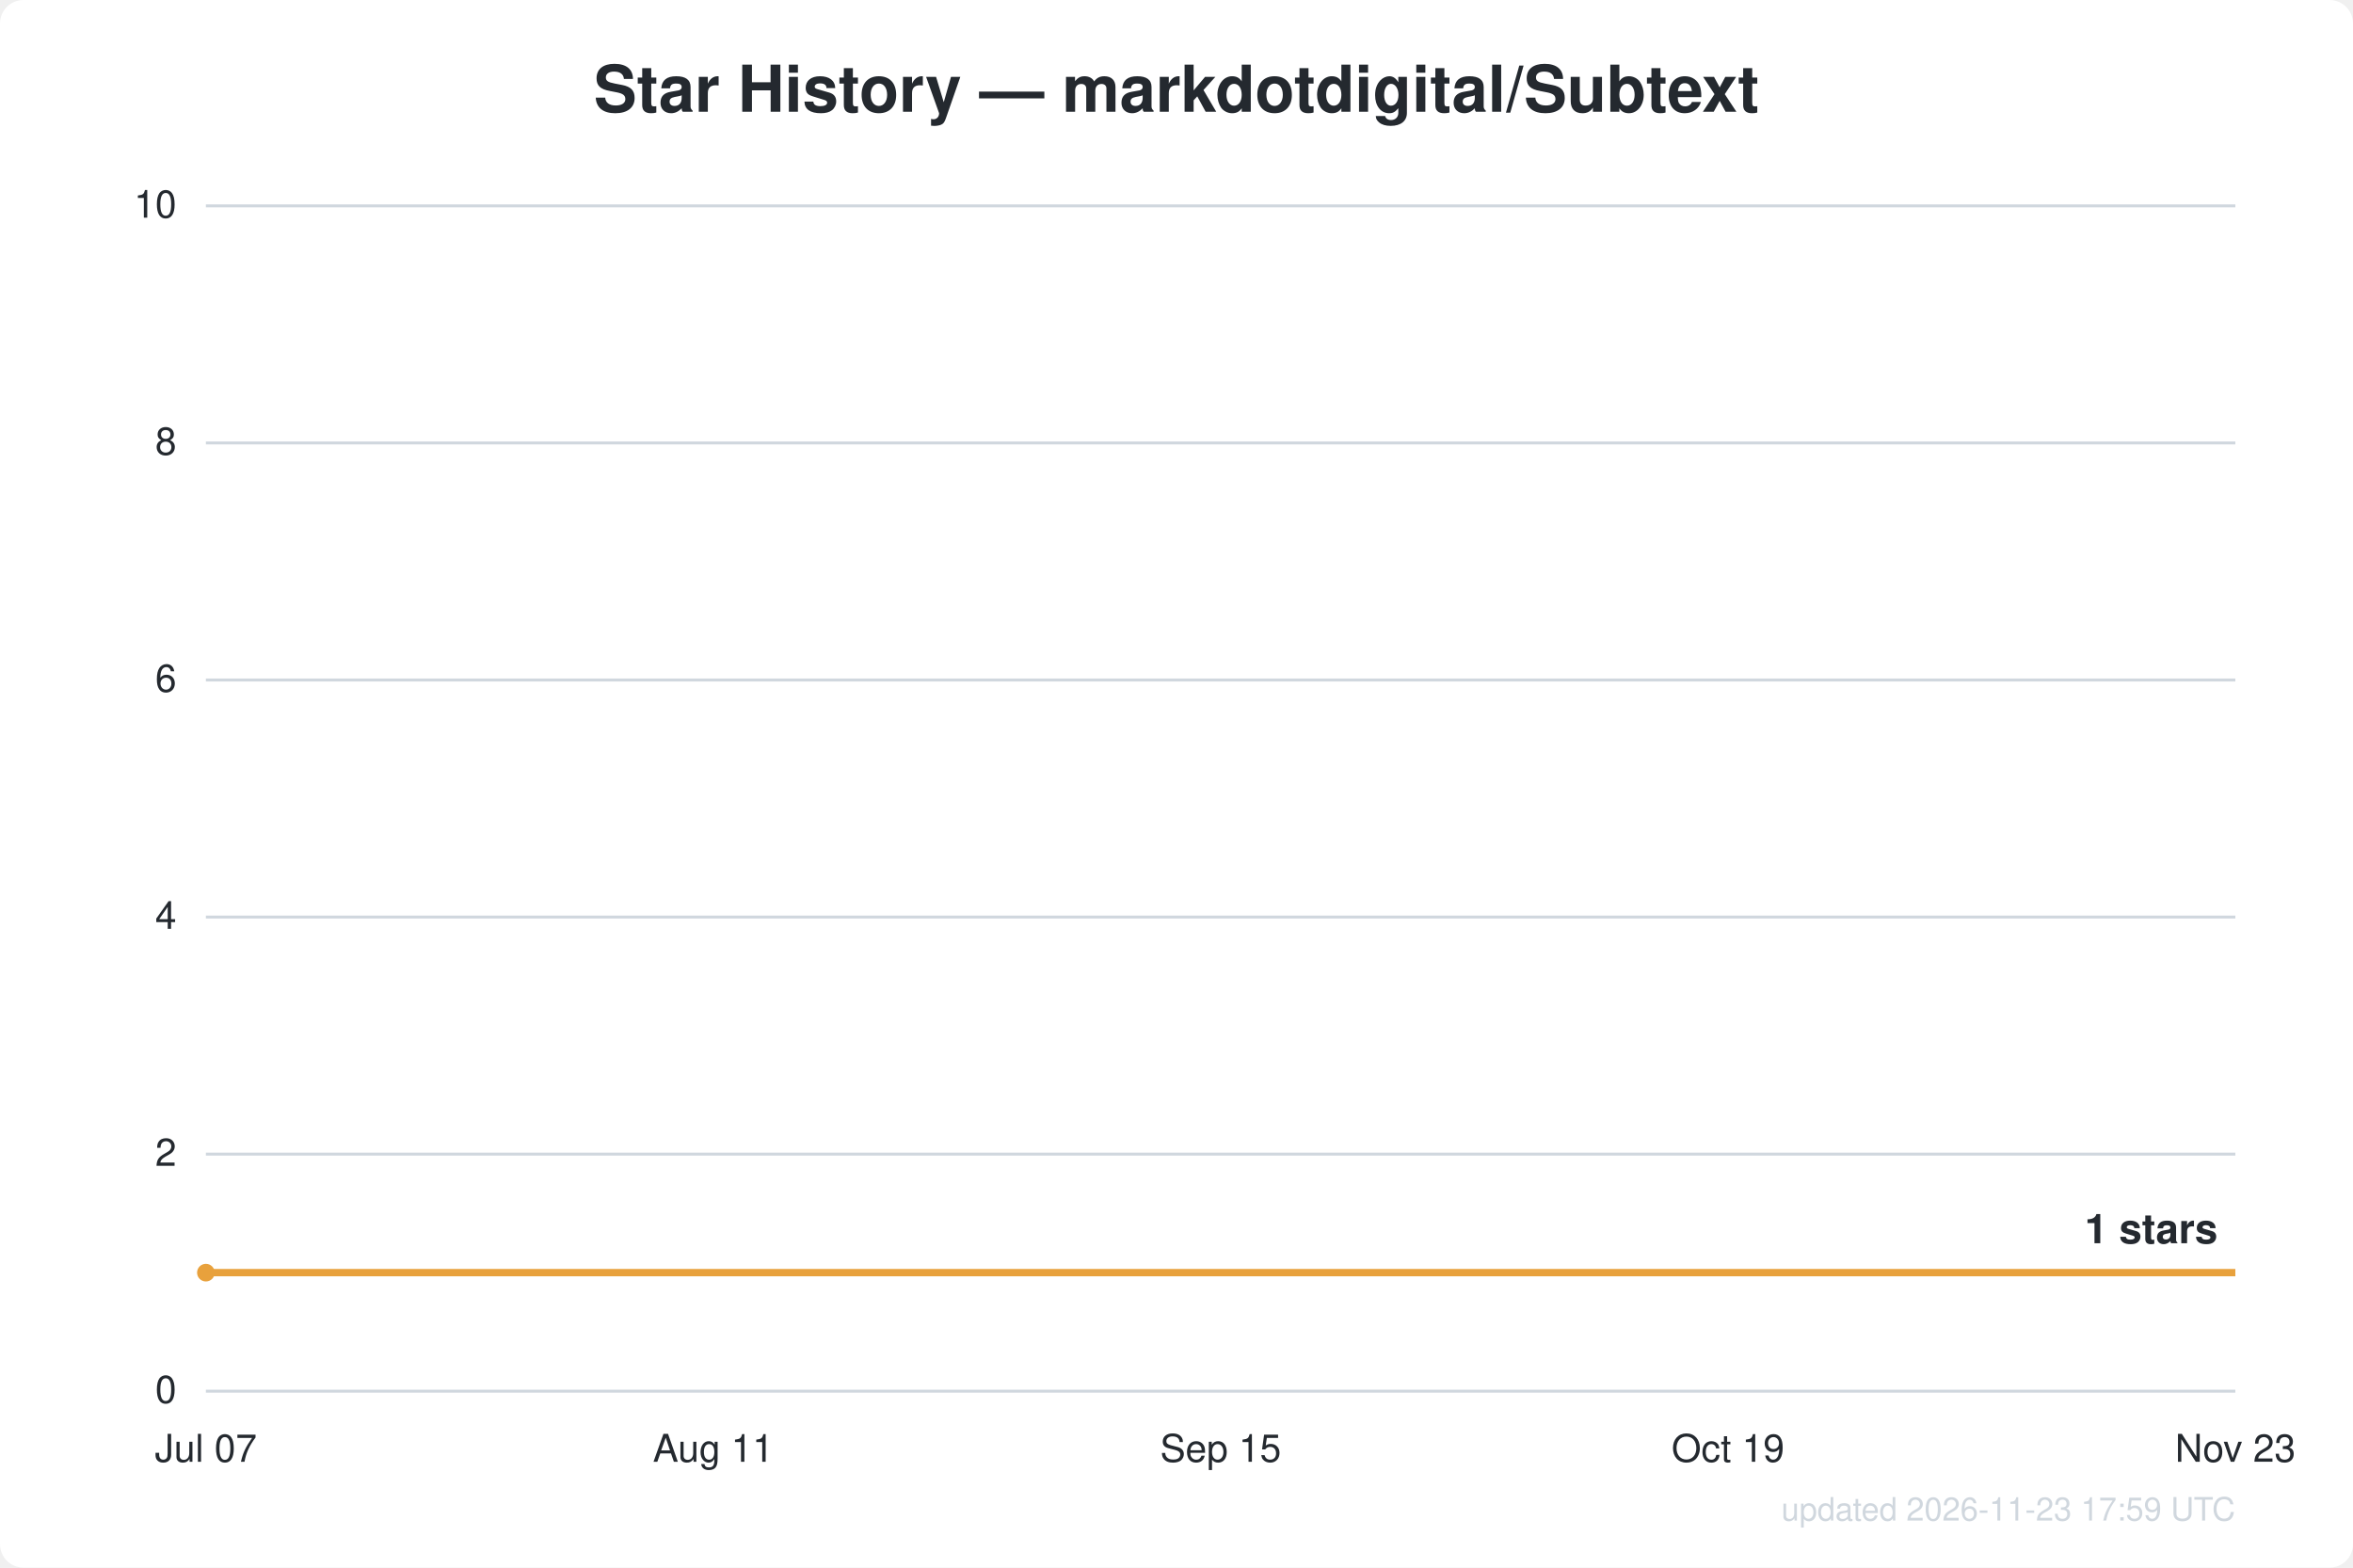
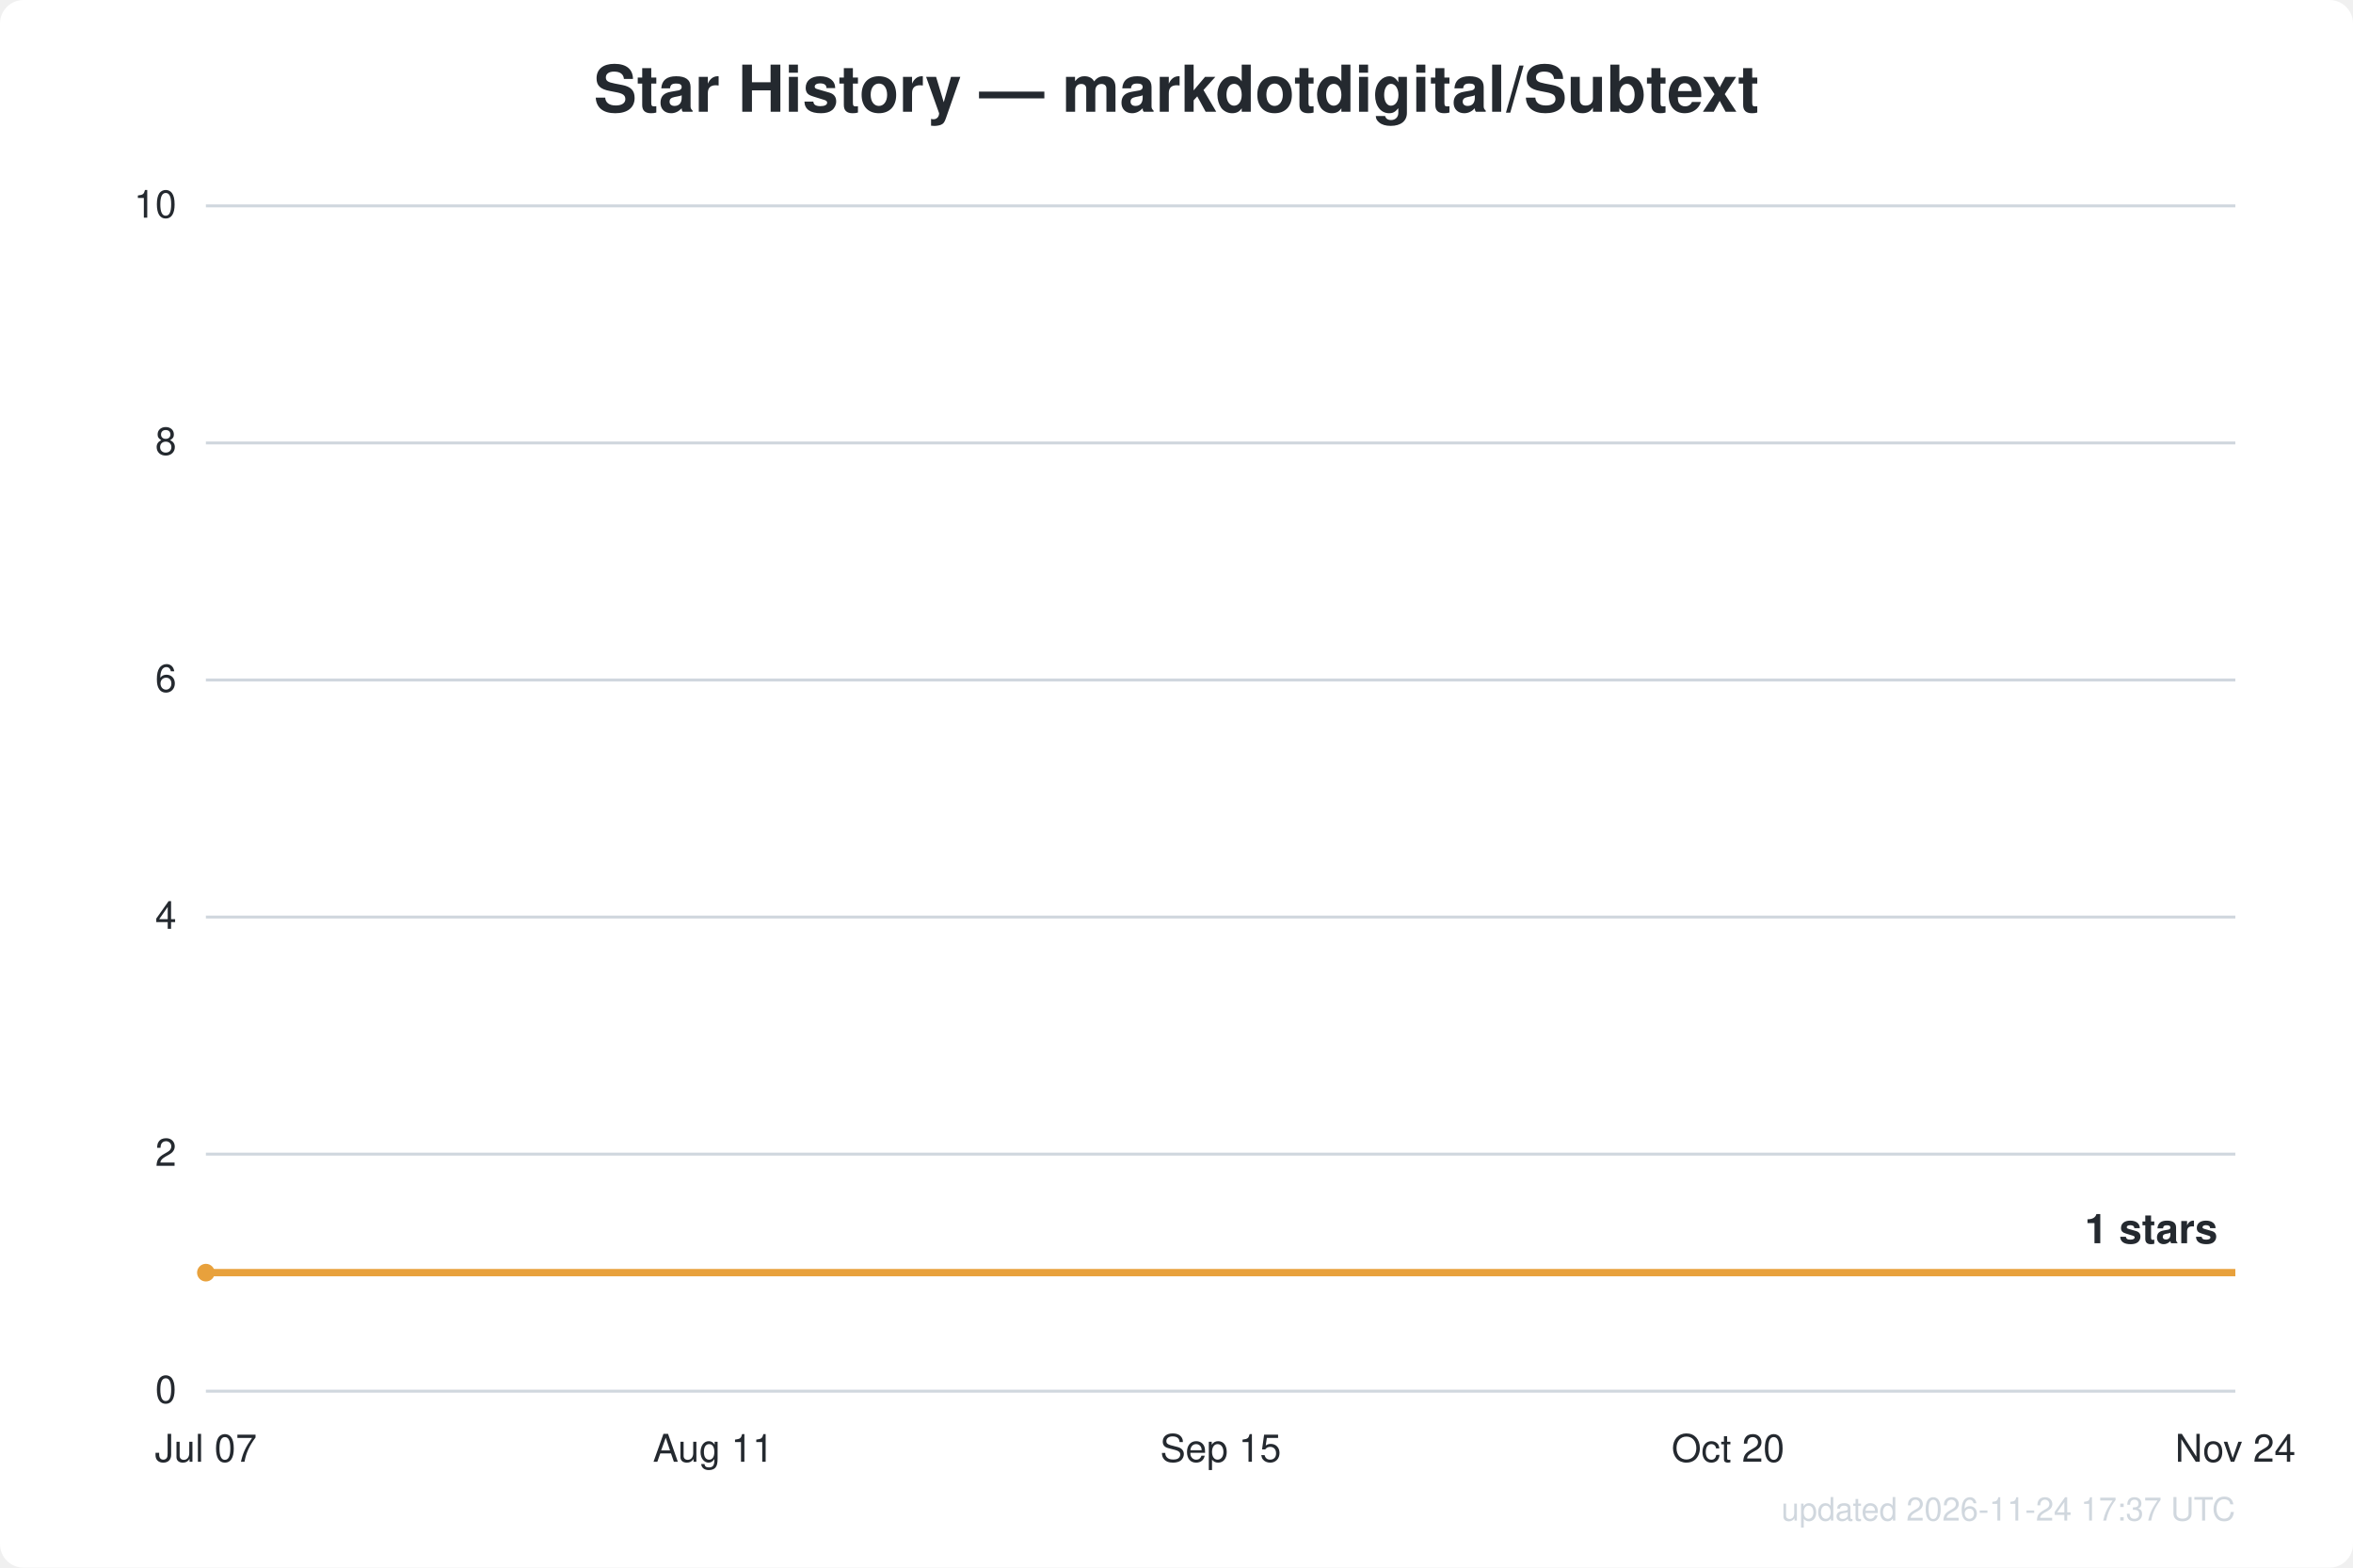
<svg xmlns="http://www.w3.org/2000/svg" width="800" height="533" viewBox="0 0 800 533" font-family="Segoe UI, Helvetica, Arial, sans-serif">
  <rect width="800" height="533" fill="#ffffff" rx="8" />
  <text x="400.0" y="38" text-anchor="middle" fill="#24292f" font-size="22" font-weight="600">Star History — markdotdigital/Subtext</text>
  <line x1="70" y1="473.0" x2="760" y2="473.0" stroke="#d0d7de" stroke-width="1" />
  <text x="60" y="477.0" text-anchor="end" fill="#24292f" font-size="13">0</text>
  <line x1="70" y1="392.4" x2="760" y2="392.4" stroke="#d0d7de" stroke-width="1" />
  <text x="60" y="396.4" text-anchor="end" fill="#24292f" font-size="13">2</text>
  <line x1="70" y1="311.8" x2="760" y2="311.8" stroke="#d0d7de" stroke-width="1" />
  <text x="60" y="315.8" text-anchor="end" fill="#24292f" font-size="13">4</text>
  <line x1="70" y1="231.2" x2="760" y2="231.2" stroke="#d0d7de" stroke-width="1" />
  <text x="60" y="235.2" text-anchor="end" fill="#24292f" font-size="13">6</text>
  <line x1="70" y1="150.6" x2="760" y2="150.6" stroke="#d0d7de" stroke-width="1" />
  <text x="60" y="154.6" text-anchor="end" fill="#24292f" font-size="13">8</text>
  <line x1="70" y1="70.0" x2="760" y2="70.0" stroke="#d0d7de" stroke-width="1" />
  <text x="60" y="74.0" text-anchor="end" fill="#24292f" font-size="13">10</text>
  <text x="70.0" y="497" text-anchor="middle" fill="#24292f" font-size="13">Jul 07</text>
  <text x="242.5" y="497" text-anchor="middle" fill="#24292f" font-size="13">Aug 11</text>
  <text x="415.0" y="497" text-anchor="middle" fill="#24292f" font-size="13">Sep 15</text>
-   <text x="587.5" y="497" text-anchor="middle" fill="#24292f" font-size="13">Oct 19</text>
-   <text x="760.0" y="497" text-anchor="middle" fill="#24292f" font-size="13">Nov 23</text>
+   <text x="587.5" y="497" text-anchor="middle" fill="#24292f" font-size="13">Oct 20</text>
+   <text x="760.0" y="497" text-anchor="middle" fill="#24292f" font-size="13">Nov 24</text>
  <path d="M70.0,432.7 L760.0,432.7" fill="none" stroke="#e8a13c" stroke-width="2.5" stroke-linejoin="round" />
  <circle cx="70.0" cy="432.7" r="3" fill="#e8a13c" />
  <text x="754.0" y="422.7" text-anchor="end" fill="#24292f" font-size="14" font-weight="600">1 stars</text>
-   <text x="760" y="517" text-anchor="end" fill="#d0d7de" font-size="11">updated 2026-11-23 17:59 UTC</text>
+   <text x="760" y="517" text-anchor="end" fill="#d0d7de" font-size="11">updated 2026-11-24 17:37 UTC</text>
</svg>
